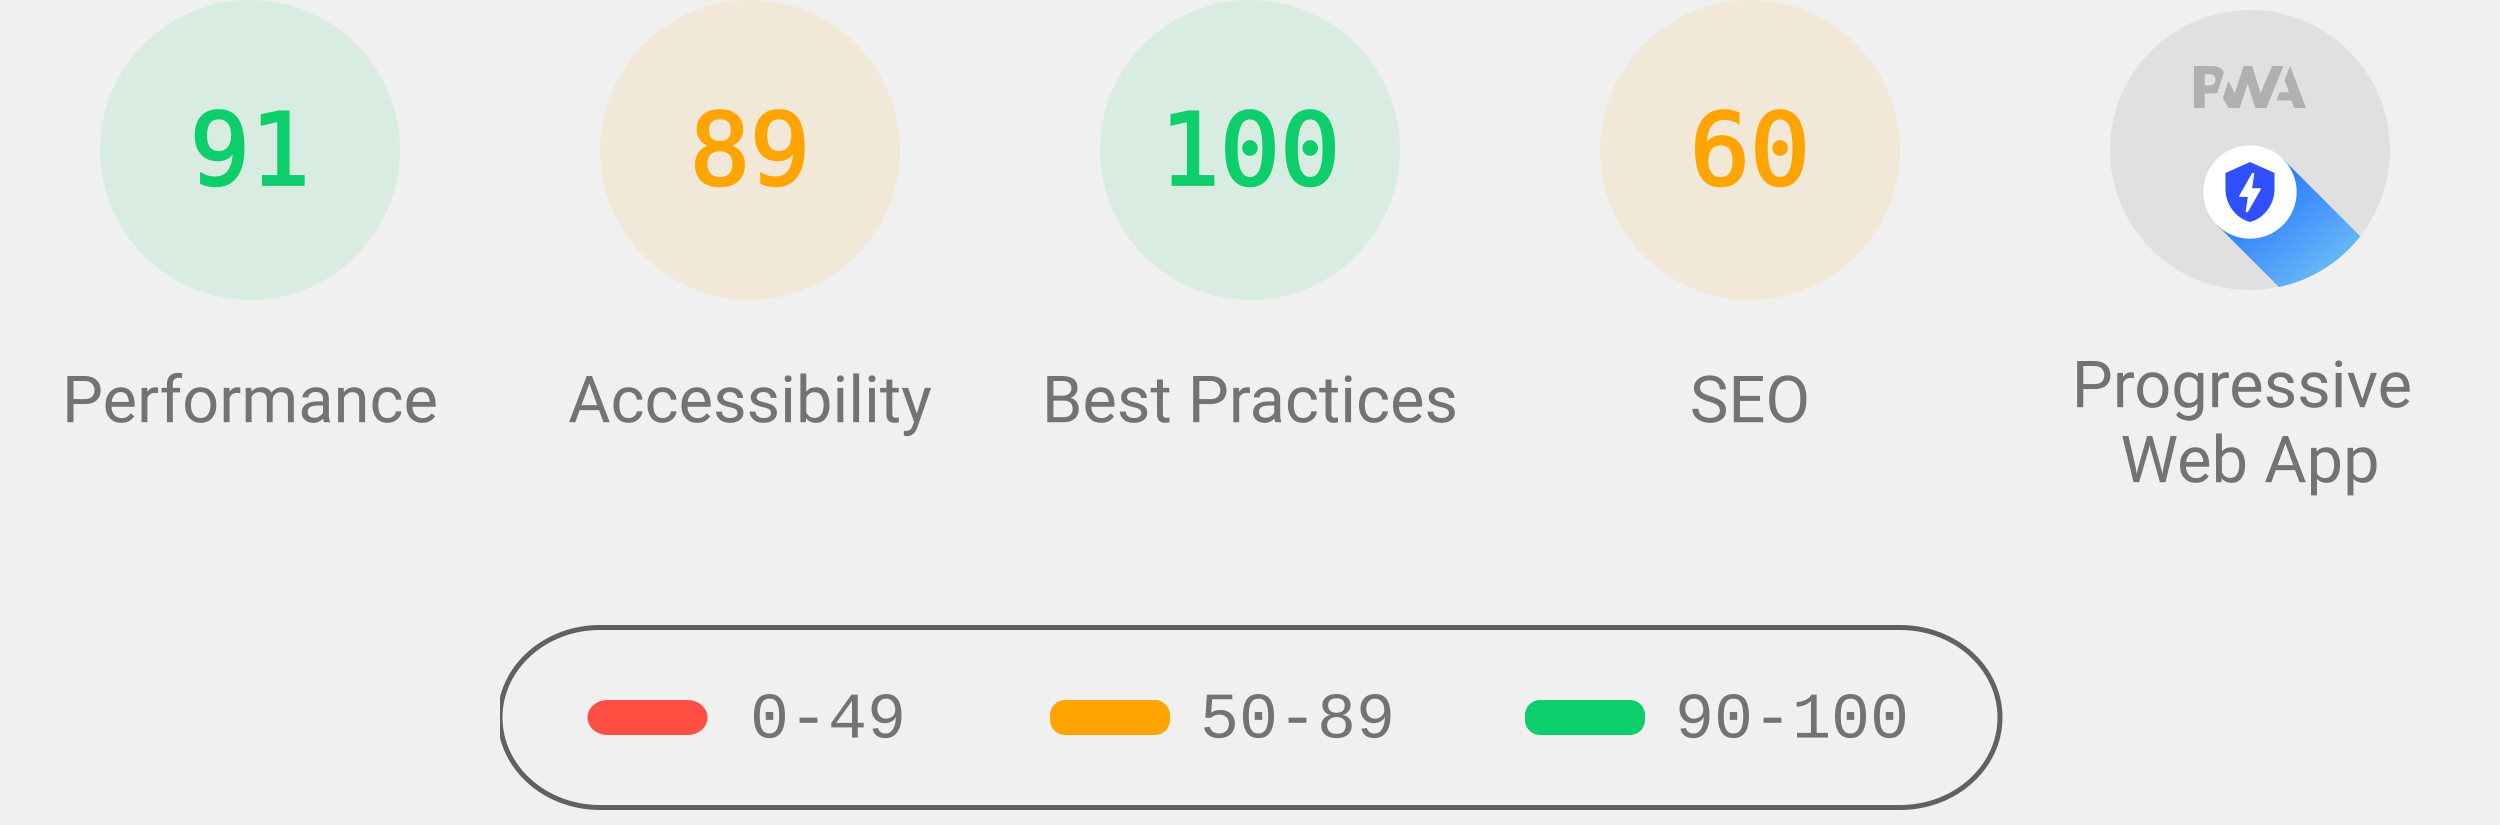
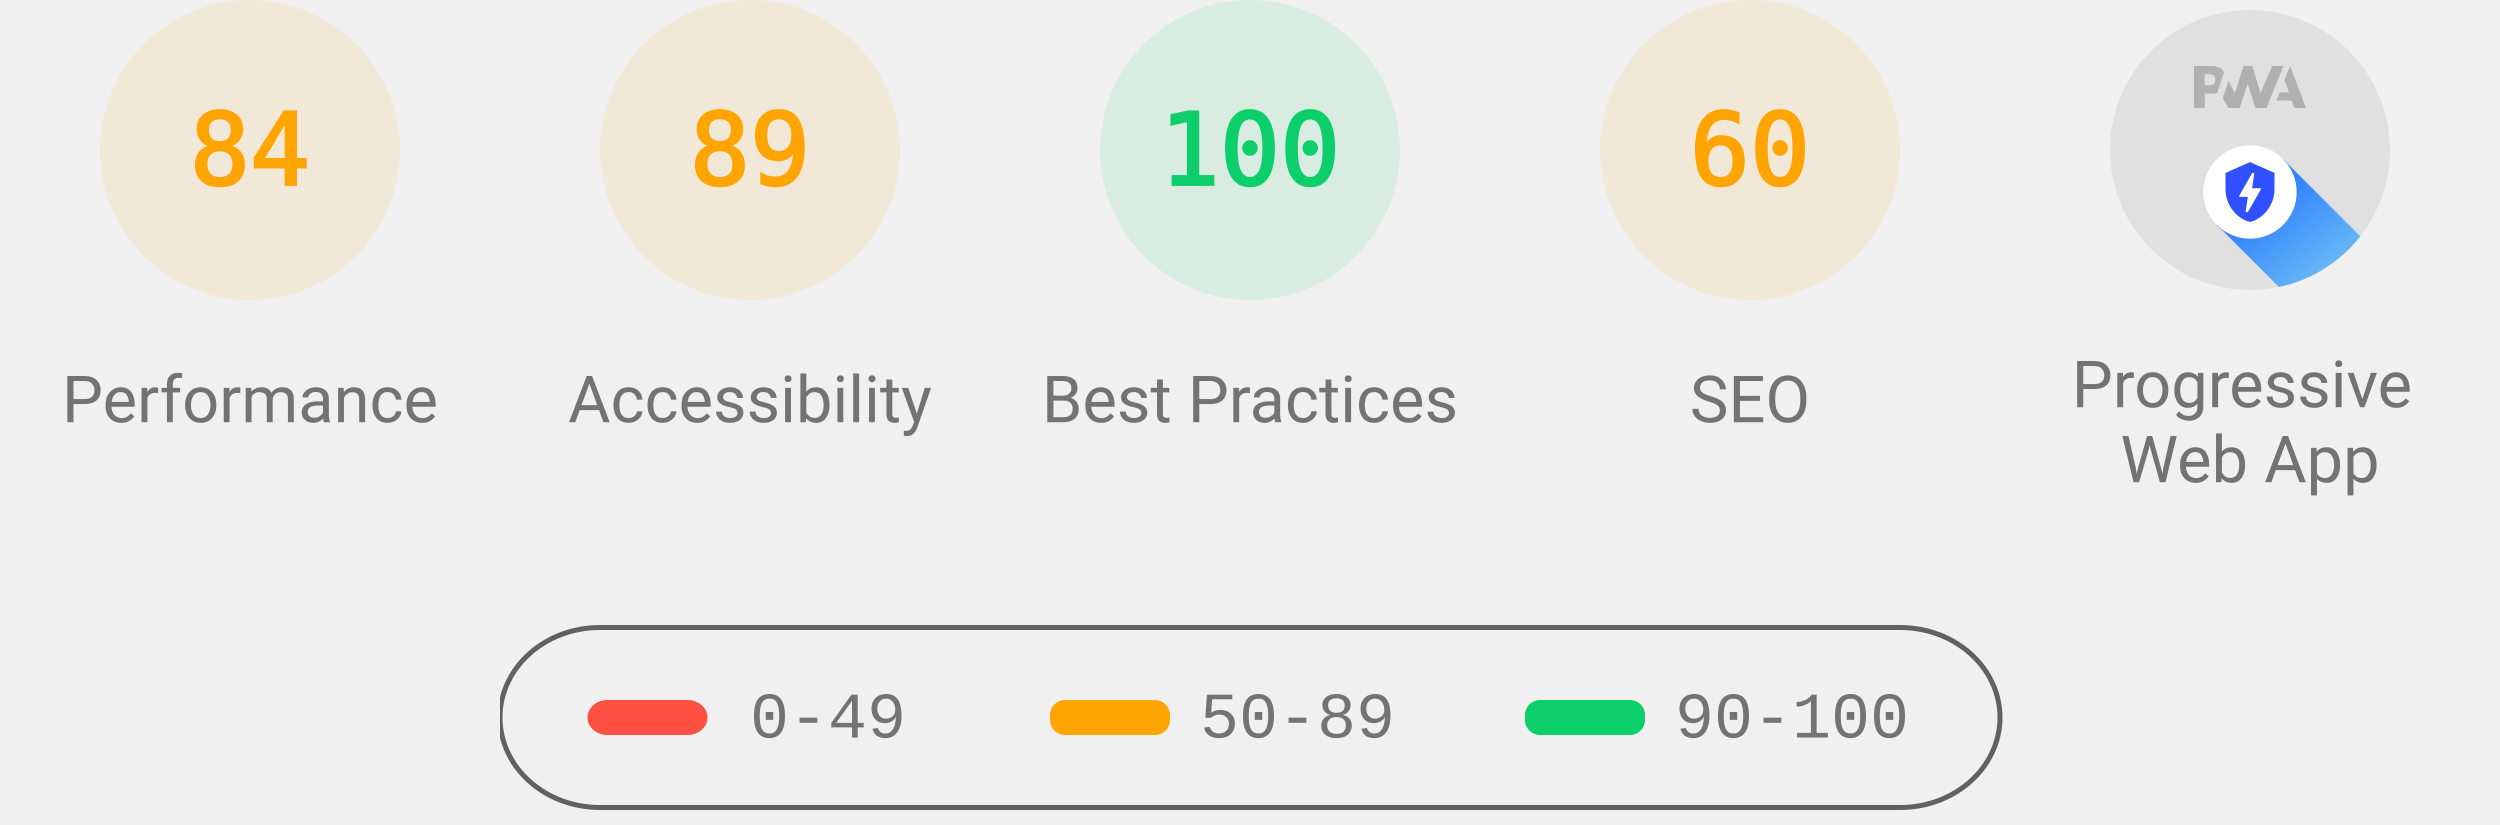
<svg xmlns="http://www.w3.org/2000/svg" class="theme--agnostic" fill="none" width="1000" height="330">
  <style>
			.gauge-base {
				opacity: 0.1
			}

			.gauge-arc {
				fill: none;
				animation-delay: 250ms;
				stroke-linecap: round;
				transform: rotate(-90deg);
				transform-origin: 100px 60px;
				animation: load-gauge 1s ease forwards
			}

			.guage-text {
				font-size: 40px;
				font-family: monospace;
				text-align: center
			}

			.guage-red {
				color: #ff4e42;
				fill: #ff4e42;
				stroke: #ff4e42
			}
			.guage-orange {
				color: #ffa400;
				fill: #ffa400;
				stroke: #ffa400
			}
			.guage-green {
				color: #0cce6b;
				fill: #0cce6b;
				stroke: #0cce6b
			}
			.theme--agnostic .guage-undefined {
				color: #5c5c5c;
				fill: #5c5c5c;
				stroke: #5c5c5c
			}
			.theme--light .guage-undefined {
				color: #1e1e1e;
				fill: #1e1e1e;
				stroke: #1e1e1e
			}
			.theme--dark .guage-undefined {
				color: #f5f5f5;
				fill: #f5f5f5;
				stroke: #f5f5f5
			}

			.guage-title {
				stroke: none;
				font-size: 26px;
				line-height: 26px;
				font-family: Roboto, Halvetica, Arial, sans-serif
			}
			.metric.guage-title {
				font-family: 'Courier New', Courier, monospace
			}
			.theme--agnostic .guage-title {
				color: #737373;
				fill: #737373
			}
			.theme--light .guage-title {
				color: #212121;
				fill: #212121
			}
			.theme--dark .guage-title {
				color: #f5f5f5;
				fill: #f5f5f5
			}

			@keyframes load-gauge {
				from {
					stroke-dasharray: 0 352.858
				}
			}
			.lh-gauge--pwa__disc {
				fill: #e0e0e0
			}
			.lh-gauge--pwa__logo {
				position: relative;
				fill: #b0b0b0
			}
			.lh-gauge--pwa__invisible {
				display: none
			}
			.lh-gauge--pwa__visible {
				display: inline
			}
			.guage-invisible {
				display: none
			}
			.lh-gauge--pwa__logo--primary-color {
				fill: #304ffe
			}
			.theme--agnostic .lh-gauge--pwa__logo--secondary-color {
				fill: #787878
			}
			.theme--light .lh-gauge--pwa__logo--secondary-color {
				fill: #3d3d3d
			}
			.theme--dark .lh-gauge--pwa__logo--secondary-color {
				fill: #d8b6b6
			}
			.theme--light #svg_2 {
				stroke: #00000022
			}
			.theme--agnostic #svg_2 {
				stroke: #616161
			}
			.theme--light #svg_2 {
				stroke: #00000022
			}
			.theme--dark #svg_2 {
				stroke: #f5f5f566
			}
		</style>
-   <svg class="guage-div guage-perf guage-green" viewBox="0 0 200 200" width="200" height="200" x="0" y="0">
-     <circle class="gauge-base" r="56" cx="100" cy="60" stroke-width="8" />
-     <circle class="gauge-arc guage-arc-1" r="56" cx="100" cy="60" stroke-width="8" style="stroke-dasharray: 320.191, 351.858;" />
-     <text class="guage-text" x="100px" y="60px" alignment-baseline="central" dominant-baseline="central" text-anchor="middle">91</text>
+   <svg class="guage-div guage-perf guage-orange" viewBox="0 0 200 200" width="200" height="200" x="0" y="0">
+     <circle class="gauge-base" r="56" cx="100" cy="60" stroke-width="8" />
+     <circle class="gauge-arc guage-arc-1" r="56" cx="100" cy="60" stroke-width="8" style="stroke-dasharray: 295.561, 351.858;" />
+     <text class="guage-text" x="100px" y="60px" alignment-baseline="central" dominant-baseline="central" text-anchor="middle">84</text>
    <text class="guage-title" x="100px" y="160px" alignment-baseline="central" dominant-baseline="central" text-anchor="middle">Performance</text>
  </svg>,<svg class="guage-div guage-perf guage-orange" viewBox="0 0 200 200" width="200" height="200" x="200" y="0">
    <circle class="gauge-base" r="56" cx="100" cy="60" stroke-width="8" />
    <circle class="gauge-arc guage-arc-1" r="56" cx="100" cy="60" stroke-width="8" style="stroke-dasharray: 313.154, 351.858;" />
    <text class="guage-text" x="100px" y="60px" alignment-baseline="central" dominant-baseline="central" text-anchor="middle">89</text>
    <text class="guage-title" x="100px" y="160px" alignment-baseline="central" dominant-baseline="central" text-anchor="middle">Accessibility</text>
  </svg>,<svg class="guage-div guage-perf guage-green" viewBox="0 0 200 200" width="200" height="200" x="400" y="0">
    <circle class="gauge-base" r="56" cx="100" cy="60" stroke-width="8" />
    <circle class="gauge-arc guage-arc-1" r="56" cx="100" cy="60" stroke-width="8" style="stroke-dasharray: 351.858, 351.858;" />
    <text class="guage-text" x="100px" y="60px" alignment-baseline="central" dominant-baseline="central" text-anchor="middle">100</text>
    <text class="guage-title" x="100px" y="160px" alignment-baseline="central" dominant-baseline="central" text-anchor="middle">Best Practices</text>
  </svg>,<svg class="guage-div guage-perf guage-orange" viewBox="0 0 200 200" width="200" height="200" x="600" y="0">
    <circle class="gauge-base" r="56" cx="100" cy="60" stroke-width="8" />
    <circle class="gauge-arc guage-arc-1" r="56" cx="100" cy="60" stroke-width="8" style="stroke-dasharray: 211.115, 351.858;" />
    <text class="guage-text" x="100px" y="60px" alignment-baseline="central" dominant-baseline="central" text-anchor="middle">60</text>
    <text class="guage-title" x="100px" y="160px" alignment-baseline="central" dominant-baseline="central" text-anchor="middle">SEO</text>
  </svg>,<svg class="guage-div guage-pwa" viewBox="0 0 200 200" width="200" height="200" x="800" y="0">
    <svg viewBox="0 0 60 60" width="112" height="112" x="44" y="4">
      <defs>
        <linearGradient id="lh-gauge--pwa__check-circle__gradient-0" x1="50%" y1="0%" x2="50%" y2="100%">
          <stop stop-color="#00C852" offset="0%" />
          <stop stop-color="#009688" offset="100%" />
        </linearGradient>
        <linearGradient id="lh-gauge--pwa__installable__shadow-gradient-0" x1="76.056%" x2="24.111%" y1="82.995%" y2="24.735%">
          <stop stop-color="#A5D6A7" offset="0%" />
          <stop stop-color="#80CBC4" offset="100%" />
        </linearGradient>
        <linearGradient id="lh-gauge--pwa__fast-reliable__shadow-gradient-0" x1="76.056%" y1="82.995%" x2="25.678%" y2="26.493%">
          <stop stop-color="#64B5F6" offset="0%" />
          <stop stop-color="#2979FF" offset="100%" />
        </linearGradient>
        <g id="lh-gauge--pwa__fast-reliable-badge-0">
          <circle fill="#FFFFFF" cx="10" cy="10" r="10" />
          <path fill="#304FFE" d="M10 3.58l5.25 2.34v3.5c0 3.23-2.24 6.26-5.25 7-3.01-.74-5.25-3.77-5.25-7v-3.5L10 3.58zm-.47 10.74l2.76-4.83.03-.07c.04-.08 0-.24-.22-.24h-1.64l.47-3.26h-.47l-2.7 4.77c-.02.01.05-.1-.04.05-.09.16-.1.31.18.31h1.63l-.47 3.27h.47z" />
        </g>
        <g id="lh-gauge--pwa__installable-badge-0">
          <circle fill="#FFFFFF" cx="10" cy="10" r="10" />
          <path fill="#009688" d="M10 4.167A5.835 5.835 0 0 0 4.167 10 5.835 5.835 0 0 0 10 15.833 5.835 5.835 0 0 0 15.833 10 5.835 5.835 0 0 0 10 4.167zm2.917 6.416h-2.334v2.334H9.417v-2.334H7.083V9.417h2.334V7.083h1.166v2.334h2.334v1.166z" />
        </g>
      </defs>
      <g stroke="none" fill-rule="nonzero">
        <circle class="lh-gauge--pwa__disc" cx="30" cy="30" r="30" />
        <g class="lh-gauge--pwa__logo">
          <path d="M35.66 19.39l.7-1.75h2L37.4 15 38.6 12l3.4 9h-2.51l-.58-1.61z" />
          <path d="M33.52 21l3.65-9h-2.42l-2.5 5.82L30.5 12h-1.86l-1.9 5.82-1.35-2.65-1.21 3.72L25.4 21h2.38l1.72-5.2 1.64 5.2z" />
          <path fill-rule="nonzero" d="M20.3 17.91h1.48c.45 0 .85-.05 1.2-.15l.39-1.18 1.07-3.3a2.64 2.64 0 0 0-.28-.37c-.55-.6-1.36-.91-2.42-.91H18v9h2.3V17.9zm1.96-3.84c.22.22.33.5.33.87 0 .36-.1.65-.29.87-.2.23-.59.35-1.15.35h-.86v-2.41h.87c.52 0 .89.1 1.1.32z" />
        </g>
        <rect class="lh-gauge--pwa__component lh-gauge--pwa__na-line lh-gauge--pwa__invisible" fill="#FFFFFF" x="20" y="32" width="20" height="4" rx="2" />
        <g class="lh-gauge--pwa__component lh-gauge--pwa__fast-reliable-badge lh-gauge--pwa__visible" transform="translate(20, 29)">
          <path fill="url(#lh-gauge--pwa__fast-reliable__shadow-gradient-0)" d="M33.63 19.49A30 30 0 0 1 16.2 30.36L3 17.14 17.14 3l16.49 16.49z" />
          <use href="#lh-gauge--pwa__fast-reliable-badge-0" />
        </g>
        <g class="lh-gauge--pwa__component lh-gauge--pwa__installable-badge lh-gauge--pwa__invisible" transform="translate(20, 29)">
          <path fill="url(#lh-gauge--pwa__installable__shadow-gradient-0)" d="M33.629 19.487c-4.272 5.453-10.391 9.39-17.415 10.869L3 17.142 17.142 3 33.63 19.487z" />
          <use href="#lh-gauge--pwa__installable-badge-0" />
        </g>
        <g class="lh-gauge--pwa__component lh-gauge--pwa__fast-reliable-installable-badges lh-gauge--pwa__invisible">
          <g transform="translate(8, 29)">
            <path fill="url(#lh-gauge--pwa__fast-reliable__shadow-gradient-0)" d="M16.321 30.463L3 17.143 17.142 3l22.365 22.365A29.864 29.864 0 0 1 22 31c-1.942 0-3.84-.184-5.679-.537z" />
            <use href="#lh-gauge--pwa__fast-reliable-badge-0" />
          </g>
          <g transform="translate(32, 29)">
            <path fill="url(#lh-gauge--pwa__installable__shadow-gradient-0)" d="M25.982 11.84a30.107 30.107 0 0 1-13.08 15.203L3 17.143 17.142 3l8.84 8.84z" />
            <use href="#lh-gauge--pwa__installable-badge-0" />
          </g>
        </g>
        <g class="lh-gauge--pwa__component lh-gauge--pwa__check-circle lh-gauge--pwa__invisible" transform="translate(18, 28)">
          <circle fill="#FFFFFF" cx="12" cy="12" r="12" />
          <path fill="url(#lh-gauge--pwa__check-circle__gradient-0)" d="M12 2a10 10 0 1 0 0 20 10 10 0 0 0 0-20zm-2 15l-5-5 1.41-1.41L10 14.17l7.59-7.59L19 8l-9 9z" />
        </g>
      </g>
    </svg>
    <text class="guage-title" y="160px" alignment-baseline="central" dominant-baseline="central" text-anchor="middle">
      <tspan x="100px" dy="-6px">Progressive</tspan>
      <tspan x="100px" dy="30px">Web App</tspan>
    </text>
  </svg>
  <svg width="604" height="76" x="200" y="250">
    <g>
      <rect fill="none" id="canvas_background" height="80" width="604" y="-1" x="-1" />
      <g display="none" overflow="visible" y="0" x="0" height="100%" width="100%" id="canvasGrid">
        <rect fill="url(#gridpattern)" stroke-width="0" y="0" x="0" height="100%" width="100%" />
      </g>
    </g>
    <g>
      <rect fill-opacity="0" stroke-width="2" rx="40" id="svg_2" height="72" width="600" y="1" x="0" fill="#000000" />
      <rect stroke="#000" rx="8" id="svg_3" height="14" width="48" y="30" x="35" stroke-opacity="null" stroke-width="0" fill="#ff4e42" />
      <rect stroke="#000" rx="6" id="svg_4" height="14" width="48" y="30" x="220" stroke-opacity="null" stroke-width="0" fill="#ffa400" />
      <rect stroke="#000" rx="6" id="svg_5" height="14" width="48" y="30" x="410" stroke-opacity="null" stroke-width="0" fill="#0cce6b" />
      <text class="metric guage-title" xml:space="preserve" text-anchor="start" font-size="26" id="svg_6" y="45" x="100" stroke-opacity="null" stroke-width="0" stroke="#000">0-49</text>
      <text class="metric guage-title" xml:space="preserve" text-anchor="start" font-size="26" id="svg_7" y="45" x="280" stroke-opacity="null" stroke-width="0" stroke="#000">50-89</text>
      <text class="metric guage-title" xml:space="preserve" text-anchor="start" font-size="26" id="svg_8" y="45" x="470" stroke-opacity="null" stroke-width="0" stroke="#000">90-100</text>
    </g>
  </svg>
</svg>
